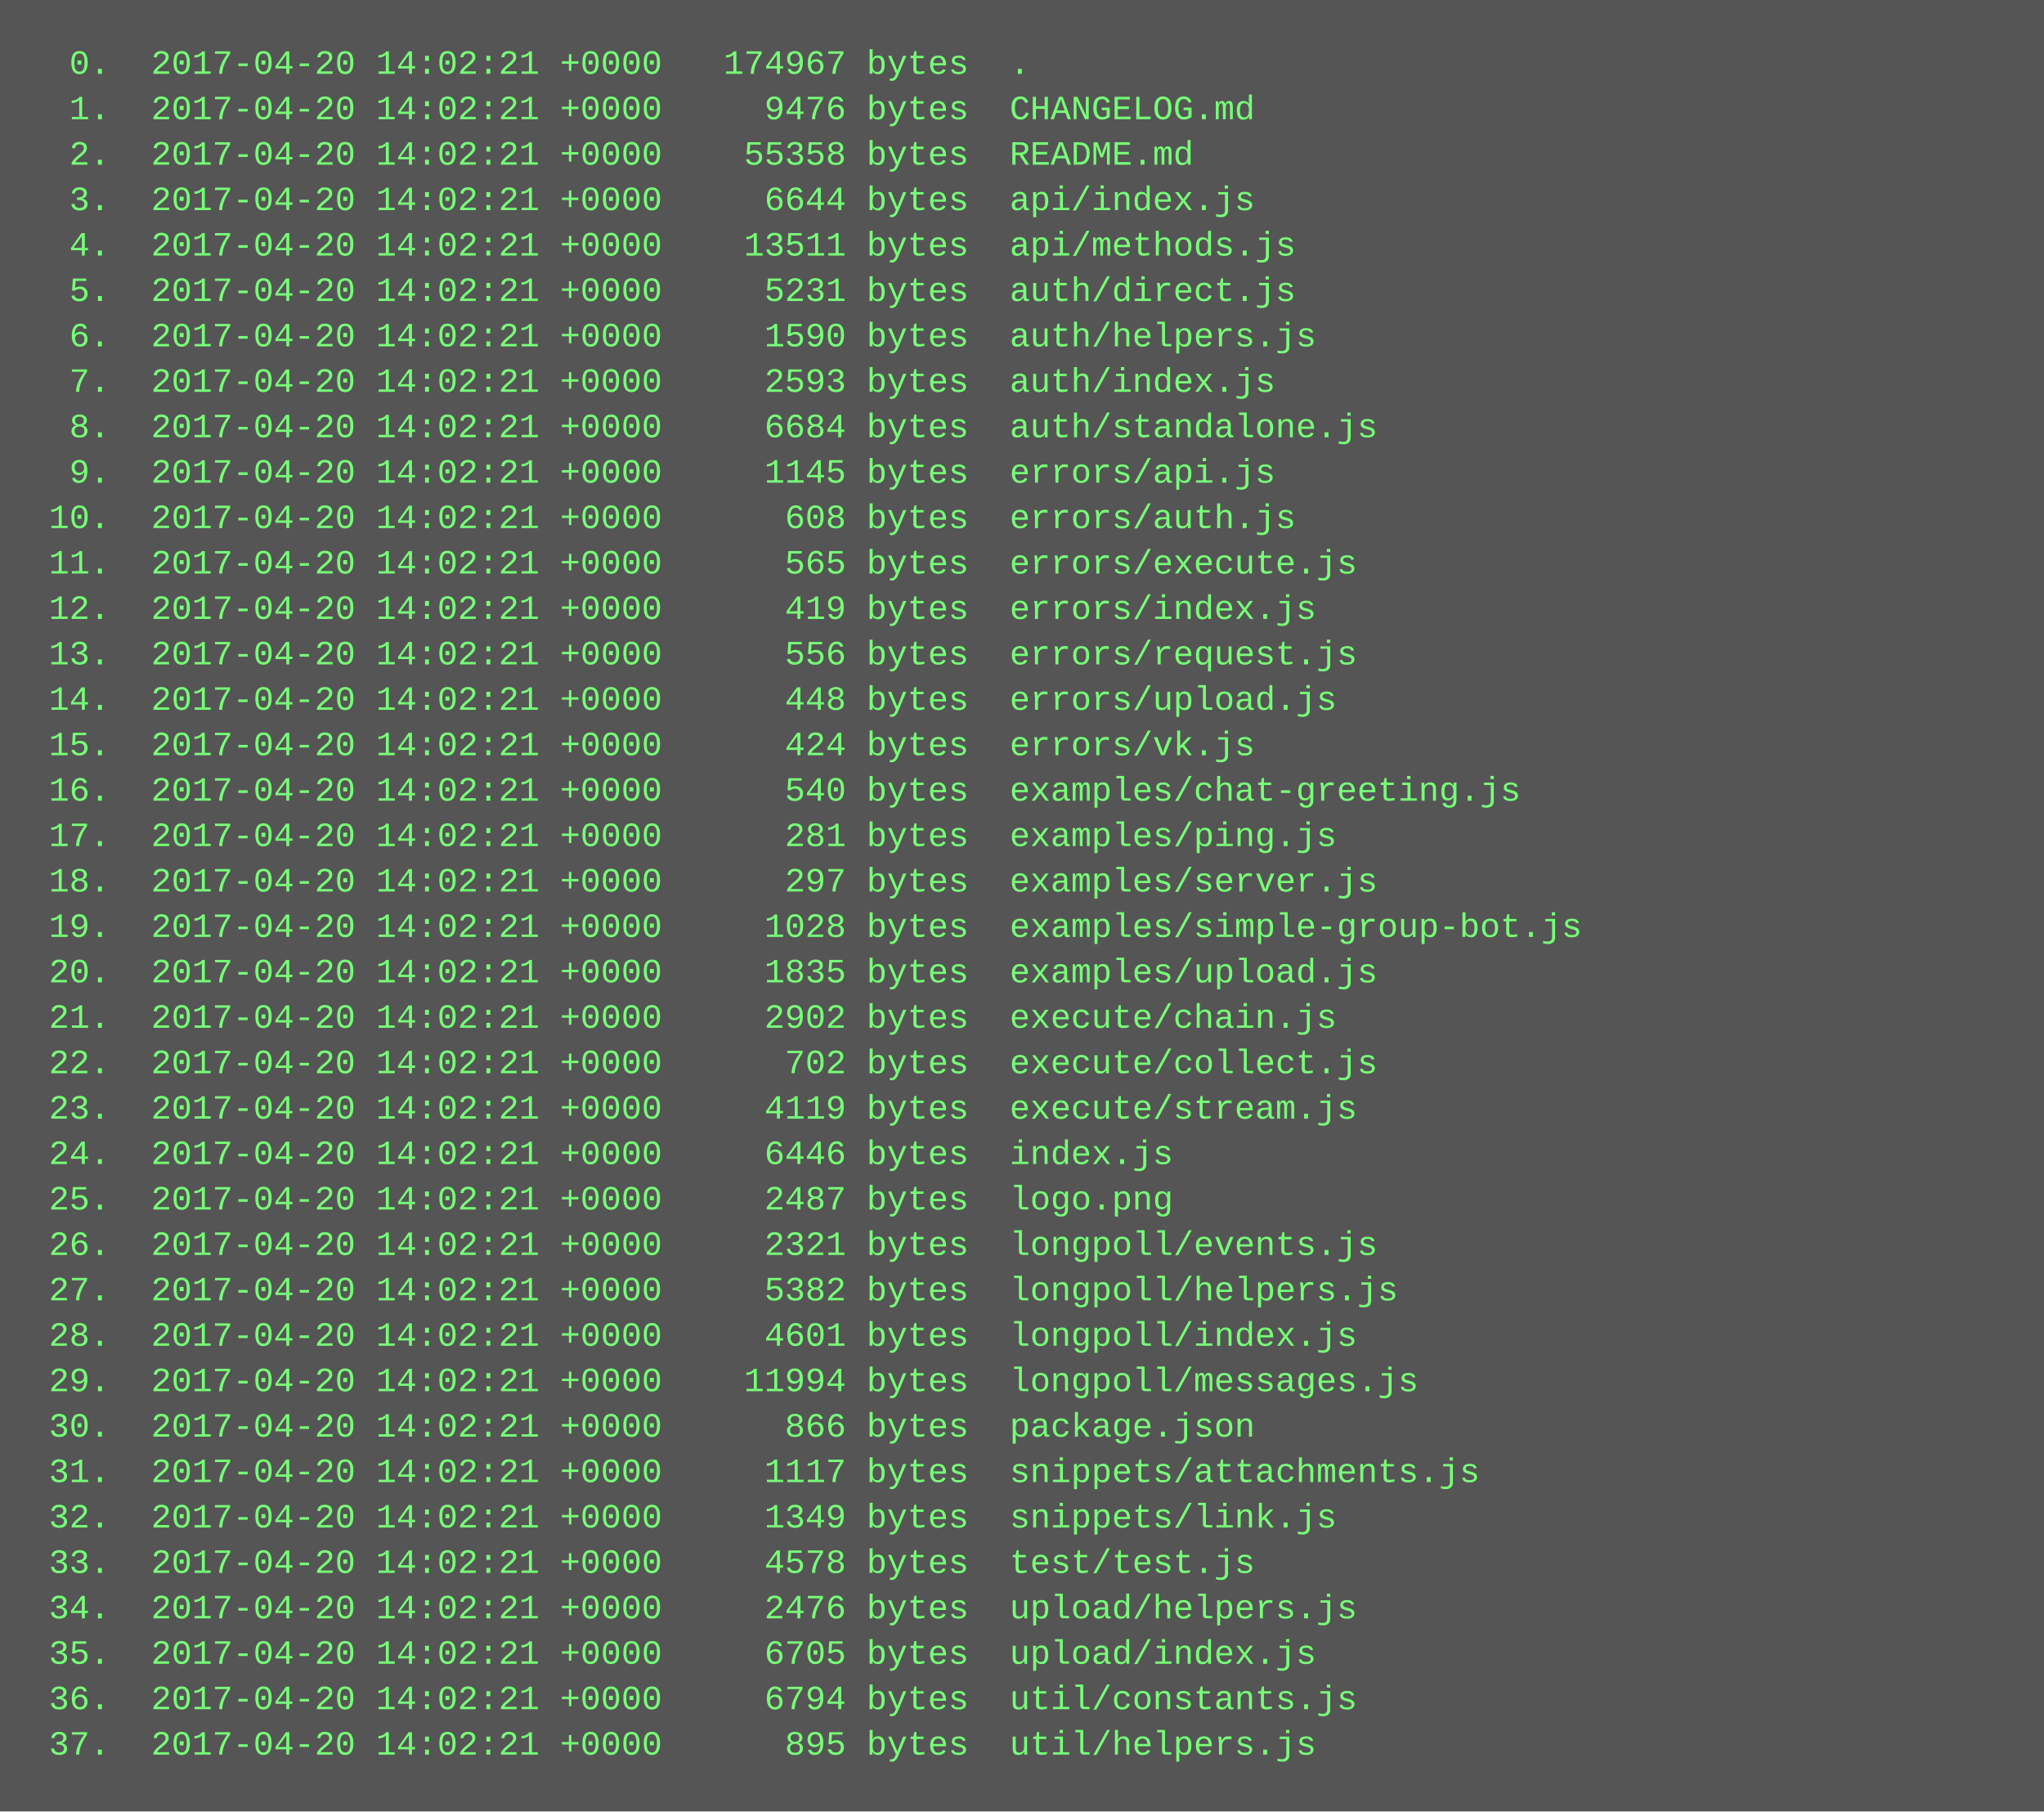
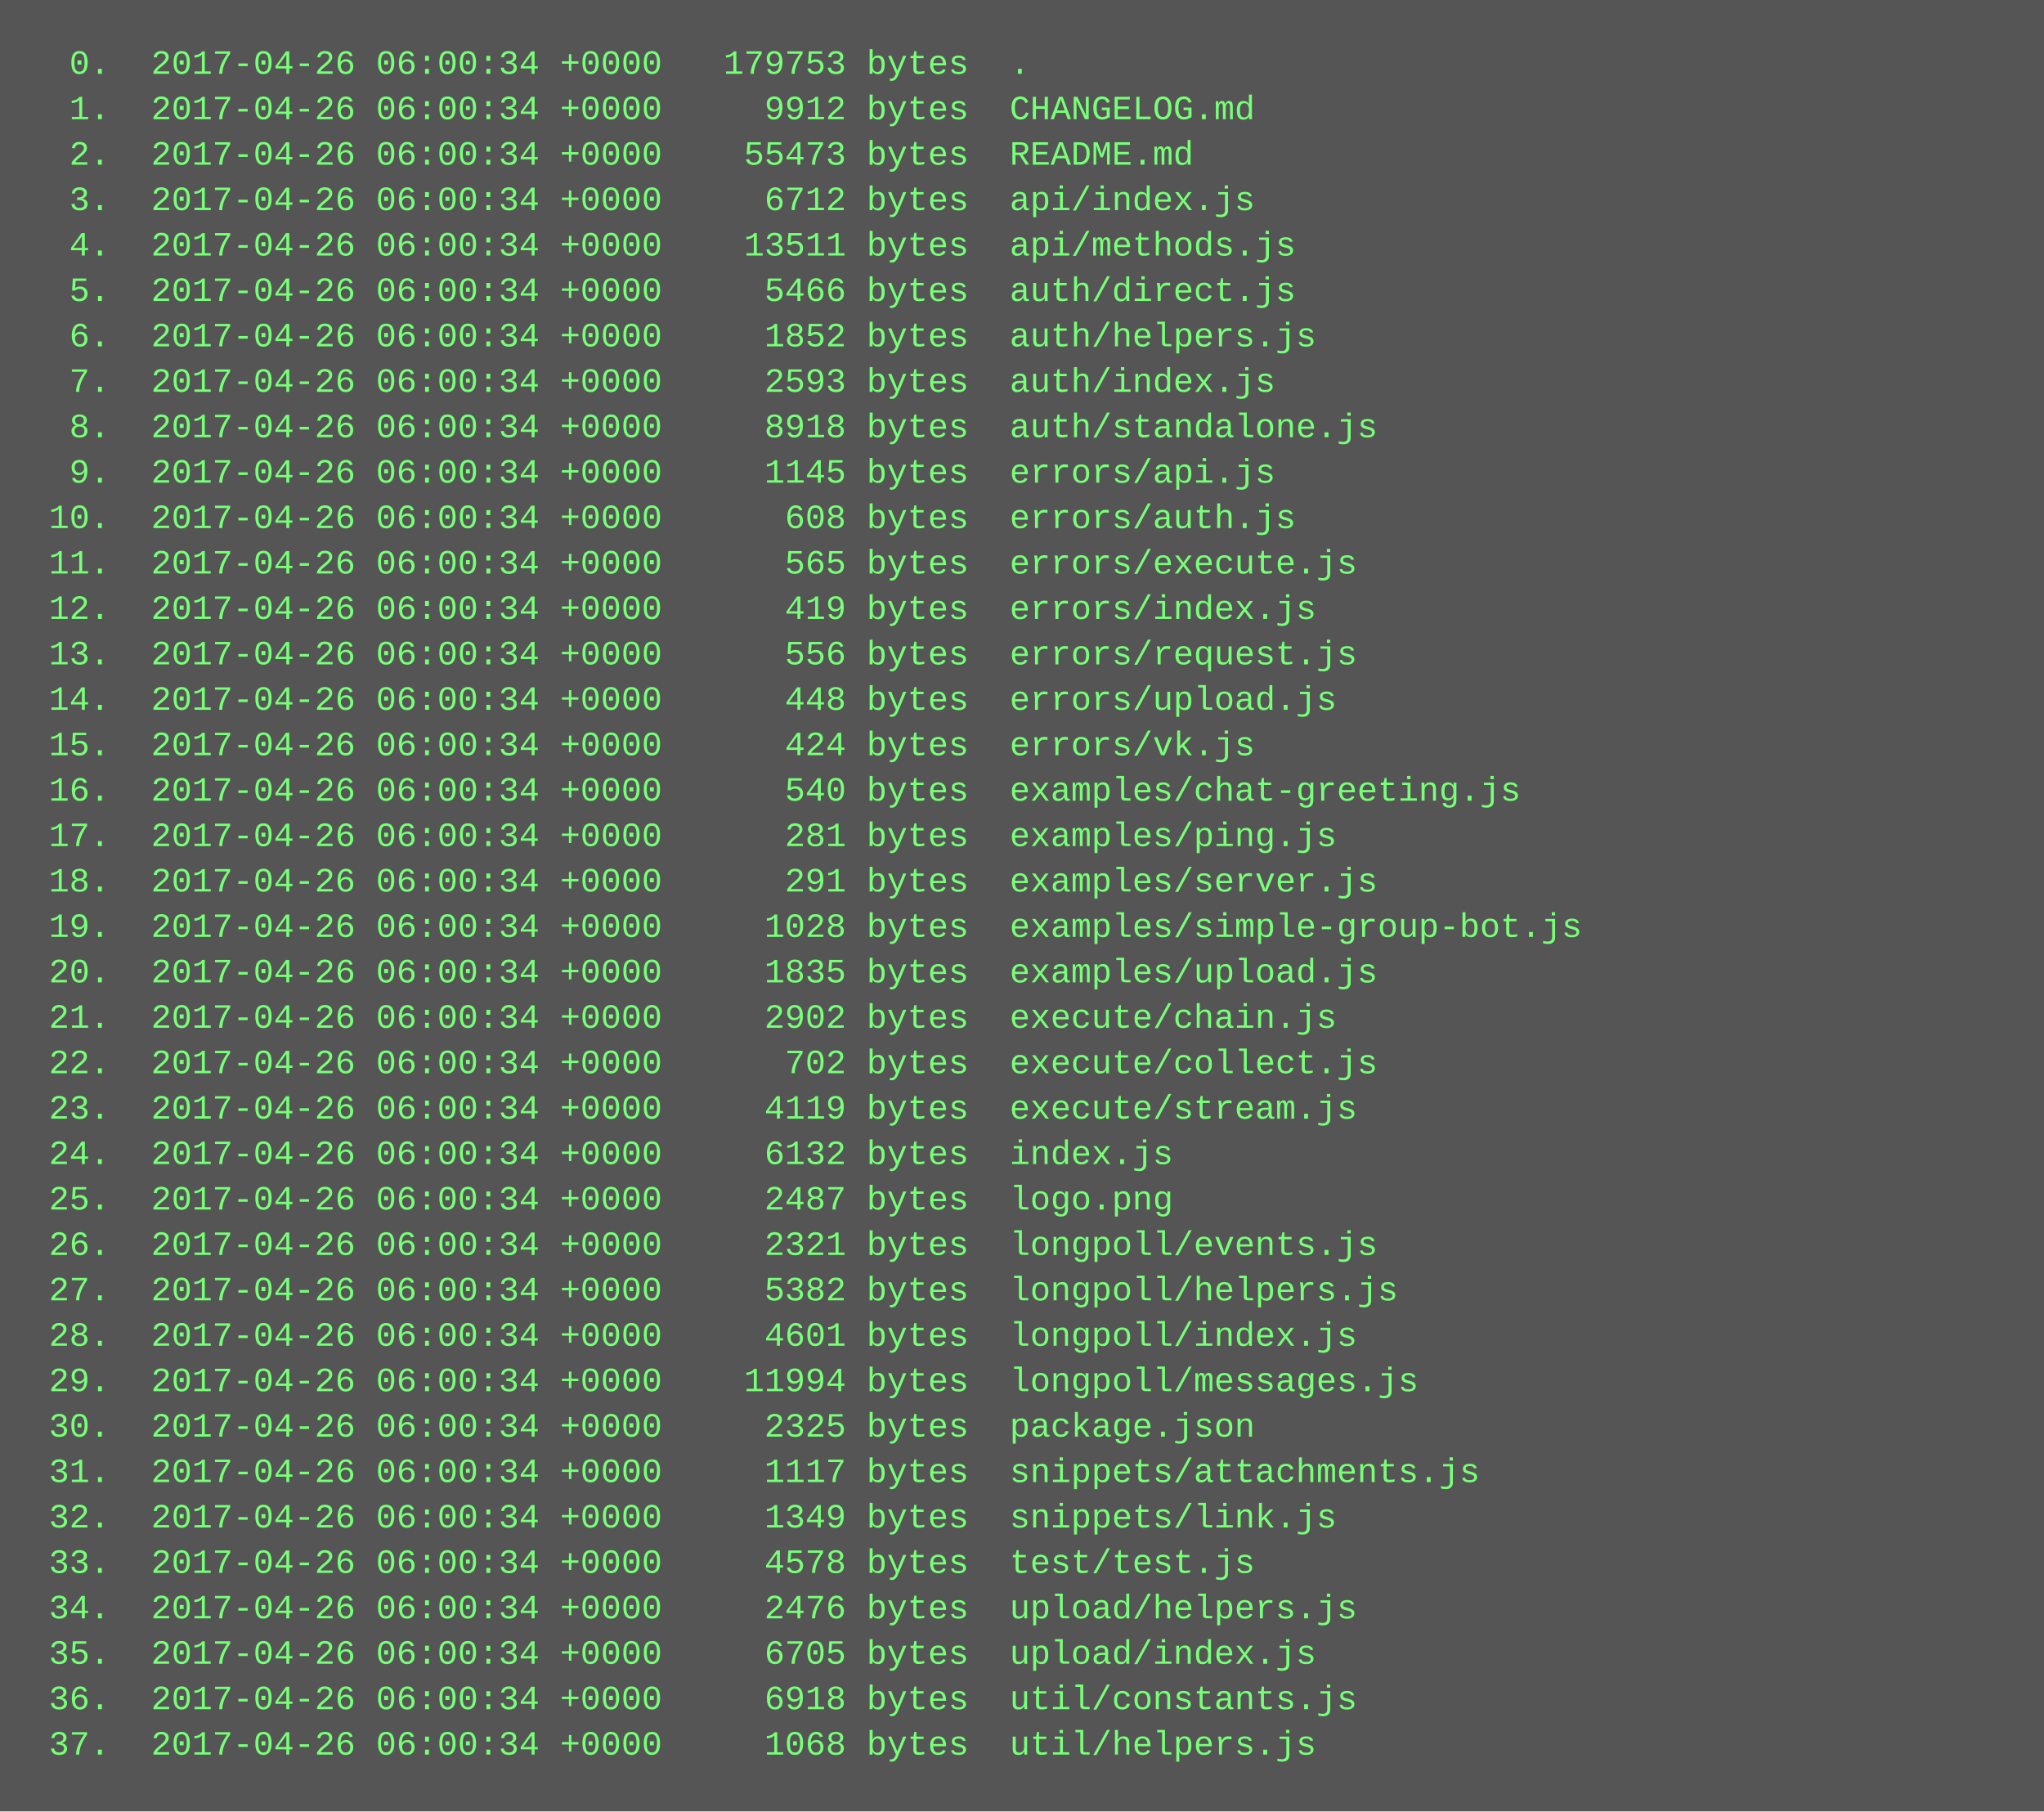
<svg xmlns="http://www.w3.org/2000/svg" height="638" width="720">
  <rect height="638" fill="#555" width="720" />
  <text fill="#7f7" font-family="Courier New" font-size="12" xml:space="preserve">
-     <tspan x="10" y="26">  0.  2017-04-20 14:02:21 +0000   174967 bytes  .</tspan>
-     <tspan x="10" y="42">  1.  2017-04-20 14:02:21 +0000     9476 bytes  CHANGELOG.md</tspan>
-     <tspan x="10" y="58">  2.  2017-04-20 14:02:21 +0000    55358 bytes  README.md</tspan>
-     <tspan x="10" y="74">  3.  2017-04-20 14:02:21 +0000     6644 bytes  api/index.js</tspan>
-     <tspan x="10" y="90">  4.  2017-04-20 14:02:21 +0000    13511 bytes  api/methods.js</tspan>
-     <tspan x="10" y="106">  5.  2017-04-20 14:02:21 +0000     5231 bytes  auth/direct.js</tspan>
-     <tspan x="10" y="122">  6.  2017-04-20 14:02:21 +0000     1590 bytes  auth/helpers.js</tspan>
-     <tspan x="10" y="138">  7.  2017-04-20 14:02:21 +0000     2593 bytes  auth/index.js</tspan>
-     <tspan x="10" y="154">  8.  2017-04-20 14:02:21 +0000     6684 bytes  auth/standalone.js</tspan>
-     <tspan x="10" y="170">  9.  2017-04-20 14:02:21 +0000     1145 bytes  errors/api.js</tspan>
-     <tspan x="10" y="186"> 10.  2017-04-20 14:02:21 +0000      608 bytes  errors/auth.js</tspan>
-     <tspan x="10" y="202"> 11.  2017-04-20 14:02:21 +0000      565 bytes  errors/execute.js</tspan>
-     <tspan x="10" y="218"> 12.  2017-04-20 14:02:21 +0000      419 bytes  errors/index.js</tspan>
-     <tspan x="10" y="234"> 13.  2017-04-20 14:02:21 +0000      556 bytes  errors/request.js</tspan>
-     <tspan x="10" y="250"> 14.  2017-04-20 14:02:21 +0000      448 bytes  errors/upload.js</tspan>
-     <tspan x="10" y="266"> 15.  2017-04-20 14:02:21 +0000      424 bytes  errors/vk.js</tspan>
-     <tspan x="10" y="282"> 16.  2017-04-20 14:02:21 +0000      540 bytes  examples/chat-greeting.js</tspan>
-     <tspan x="10" y="298"> 17.  2017-04-20 14:02:21 +0000      281 bytes  examples/ping.js</tspan>
-     <tspan x="10" y="314"> 18.  2017-04-20 14:02:21 +0000      297 bytes  examples/server.js</tspan>
-     <tspan x="10" y="330"> 19.  2017-04-20 14:02:21 +0000     1028 bytes  examples/simple-group-bot.js</tspan>
-     <tspan x="10" y="346"> 20.  2017-04-20 14:02:21 +0000     1835 bytes  examples/upload.js</tspan>
-     <tspan x="10" y="362"> 21.  2017-04-20 14:02:21 +0000     2902 bytes  execute/chain.js</tspan>
-     <tspan x="10" y="378"> 22.  2017-04-20 14:02:21 +0000      702 bytes  execute/collect.js</tspan>
-     <tspan x="10" y="394"> 23.  2017-04-20 14:02:21 +0000     4119 bytes  execute/stream.js</tspan>
-     <tspan x="10" y="410"> 24.  2017-04-20 14:02:21 +0000     6446 bytes  index.js</tspan>
-     <tspan x="10" y="426"> 25.  2017-04-20 14:02:21 +0000     2487 bytes  logo.png</tspan>
-     <tspan x="10" y="442"> 26.  2017-04-20 14:02:21 +0000     2321 bytes  longpoll/events.js</tspan>
-     <tspan x="10" y="458"> 27.  2017-04-20 14:02:21 +0000     5382 bytes  longpoll/helpers.js</tspan>
-     <tspan x="10" y="474"> 28.  2017-04-20 14:02:21 +0000     4601 bytes  longpoll/index.js</tspan>
-     <tspan x="10" y="490"> 29.  2017-04-20 14:02:21 +0000    11994 bytes  longpoll/messages.js</tspan>
-     <tspan x="10" y="506"> 30.  2017-04-20 14:02:21 +0000      866 bytes  package.json</tspan>
-     <tspan x="10" y="522"> 31.  2017-04-20 14:02:21 +0000     1117 bytes  snippets/attachments.js</tspan>
-     <tspan x="10" y="538"> 32.  2017-04-20 14:02:21 +0000     1349 bytes  snippets/link.js</tspan>
-     <tspan x="10" y="554"> 33.  2017-04-20 14:02:21 +0000     4578 bytes  test/test.js</tspan>
-     <tspan x="10" y="570"> 34.  2017-04-20 14:02:21 +0000     2476 bytes  upload/helpers.js</tspan>
-     <tspan x="10" y="586"> 35.  2017-04-20 14:02:21 +0000     6705 bytes  upload/index.js</tspan>
-     <tspan x="10" y="602"> 36.  2017-04-20 14:02:21 +0000     6794 bytes  util/constants.js</tspan>
-     <tspan x="10" y="618"> 37.  2017-04-20 14:02:21 +0000      895 bytes  util/helpers.js</tspan>
+     <tspan x="10" y="26">  0.  2017-04-26 06:00:34 +0000   179753 bytes  .</tspan>
+     <tspan x="10" y="42">  1.  2017-04-26 06:00:34 +0000     9912 bytes  CHANGELOG.md</tspan>
+     <tspan x="10" y="58">  2.  2017-04-26 06:00:34 +0000    55473 bytes  README.md</tspan>
+     <tspan x="10" y="74">  3.  2017-04-26 06:00:34 +0000     6712 bytes  api/index.js</tspan>
+     <tspan x="10" y="90">  4.  2017-04-26 06:00:34 +0000    13511 bytes  api/methods.js</tspan>
+     <tspan x="10" y="106">  5.  2017-04-26 06:00:34 +0000     5466 bytes  auth/direct.js</tspan>
+     <tspan x="10" y="122">  6.  2017-04-26 06:00:34 +0000     1852 bytes  auth/helpers.js</tspan>
+     <tspan x="10" y="138">  7.  2017-04-26 06:00:34 +0000     2593 bytes  auth/index.js</tspan>
+     <tspan x="10" y="154">  8.  2017-04-26 06:00:34 +0000     8918 bytes  auth/standalone.js</tspan>
+     <tspan x="10" y="170">  9.  2017-04-26 06:00:34 +0000     1145 bytes  errors/api.js</tspan>
+     <tspan x="10" y="186"> 10.  2017-04-26 06:00:34 +0000      608 bytes  errors/auth.js</tspan>
+     <tspan x="10" y="202"> 11.  2017-04-26 06:00:34 +0000      565 bytes  errors/execute.js</tspan>
+     <tspan x="10" y="218"> 12.  2017-04-26 06:00:34 +0000      419 bytes  errors/index.js</tspan>
+     <tspan x="10" y="234"> 13.  2017-04-26 06:00:34 +0000      556 bytes  errors/request.js</tspan>
+     <tspan x="10" y="250"> 14.  2017-04-26 06:00:34 +0000      448 bytes  errors/upload.js</tspan>
+     <tspan x="10" y="266"> 15.  2017-04-26 06:00:34 +0000      424 bytes  errors/vk.js</tspan>
+     <tspan x="10" y="282"> 16.  2017-04-26 06:00:34 +0000      540 bytes  examples/chat-greeting.js</tspan>
+     <tspan x="10" y="298"> 17.  2017-04-26 06:00:34 +0000      281 bytes  examples/ping.js</tspan>
+     <tspan x="10" y="314"> 18.  2017-04-26 06:00:34 +0000      291 bytes  examples/server.js</tspan>
+     <tspan x="10" y="330"> 19.  2017-04-26 06:00:34 +0000     1028 bytes  examples/simple-group-bot.js</tspan>
+     <tspan x="10" y="346"> 20.  2017-04-26 06:00:34 +0000     1835 bytes  examples/upload.js</tspan>
+     <tspan x="10" y="362"> 21.  2017-04-26 06:00:34 +0000     2902 bytes  execute/chain.js</tspan>
+     <tspan x="10" y="378"> 22.  2017-04-26 06:00:34 +0000      702 bytes  execute/collect.js</tspan>
+     <tspan x="10" y="394"> 23.  2017-04-26 06:00:34 +0000     4119 bytes  execute/stream.js</tspan>
+     <tspan x="10" y="410"> 24.  2017-04-26 06:00:34 +0000     6132 bytes  index.js</tspan>
+     <tspan x="10" y="426"> 25.  2017-04-26 06:00:34 +0000     2487 bytes  logo.png</tspan>
+     <tspan x="10" y="442"> 26.  2017-04-26 06:00:34 +0000     2321 bytes  longpoll/events.js</tspan>
+     <tspan x="10" y="458"> 27.  2017-04-26 06:00:34 +0000     5382 bytes  longpoll/helpers.js</tspan>
+     <tspan x="10" y="474"> 28.  2017-04-26 06:00:34 +0000     4601 bytes  longpoll/index.js</tspan>
+     <tspan x="10" y="490"> 29.  2017-04-26 06:00:34 +0000    11994 bytes  longpoll/messages.js</tspan>
+     <tspan x="10" y="506"> 30.  2017-04-26 06:00:34 +0000     2325 bytes  package.json</tspan>
+     <tspan x="10" y="522"> 31.  2017-04-26 06:00:34 +0000     1117 bytes  snippets/attachments.js</tspan>
+     <tspan x="10" y="538"> 32.  2017-04-26 06:00:34 +0000     1349 bytes  snippets/link.js</tspan>
+     <tspan x="10" y="554"> 33.  2017-04-26 06:00:34 +0000     4578 bytes  test/test.js</tspan>
+     <tspan x="10" y="570"> 34.  2017-04-26 06:00:34 +0000     2476 bytes  upload/helpers.js</tspan>
+     <tspan x="10" y="586"> 35.  2017-04-26 06:00:34 +0000     6705 bytes  upload/index.js</tspan>
+     <tspan x="10" y="602"> 36.  2017-04-26 06:00:34 +0000     6918 bytes  util/constants.js</tspan>
+     <tspan x="10" y="618"> 37.  2017-04-26 06:00:34 +0000     1068 bytes  util/helpers.js</tspan>
  </text>
</svg>
